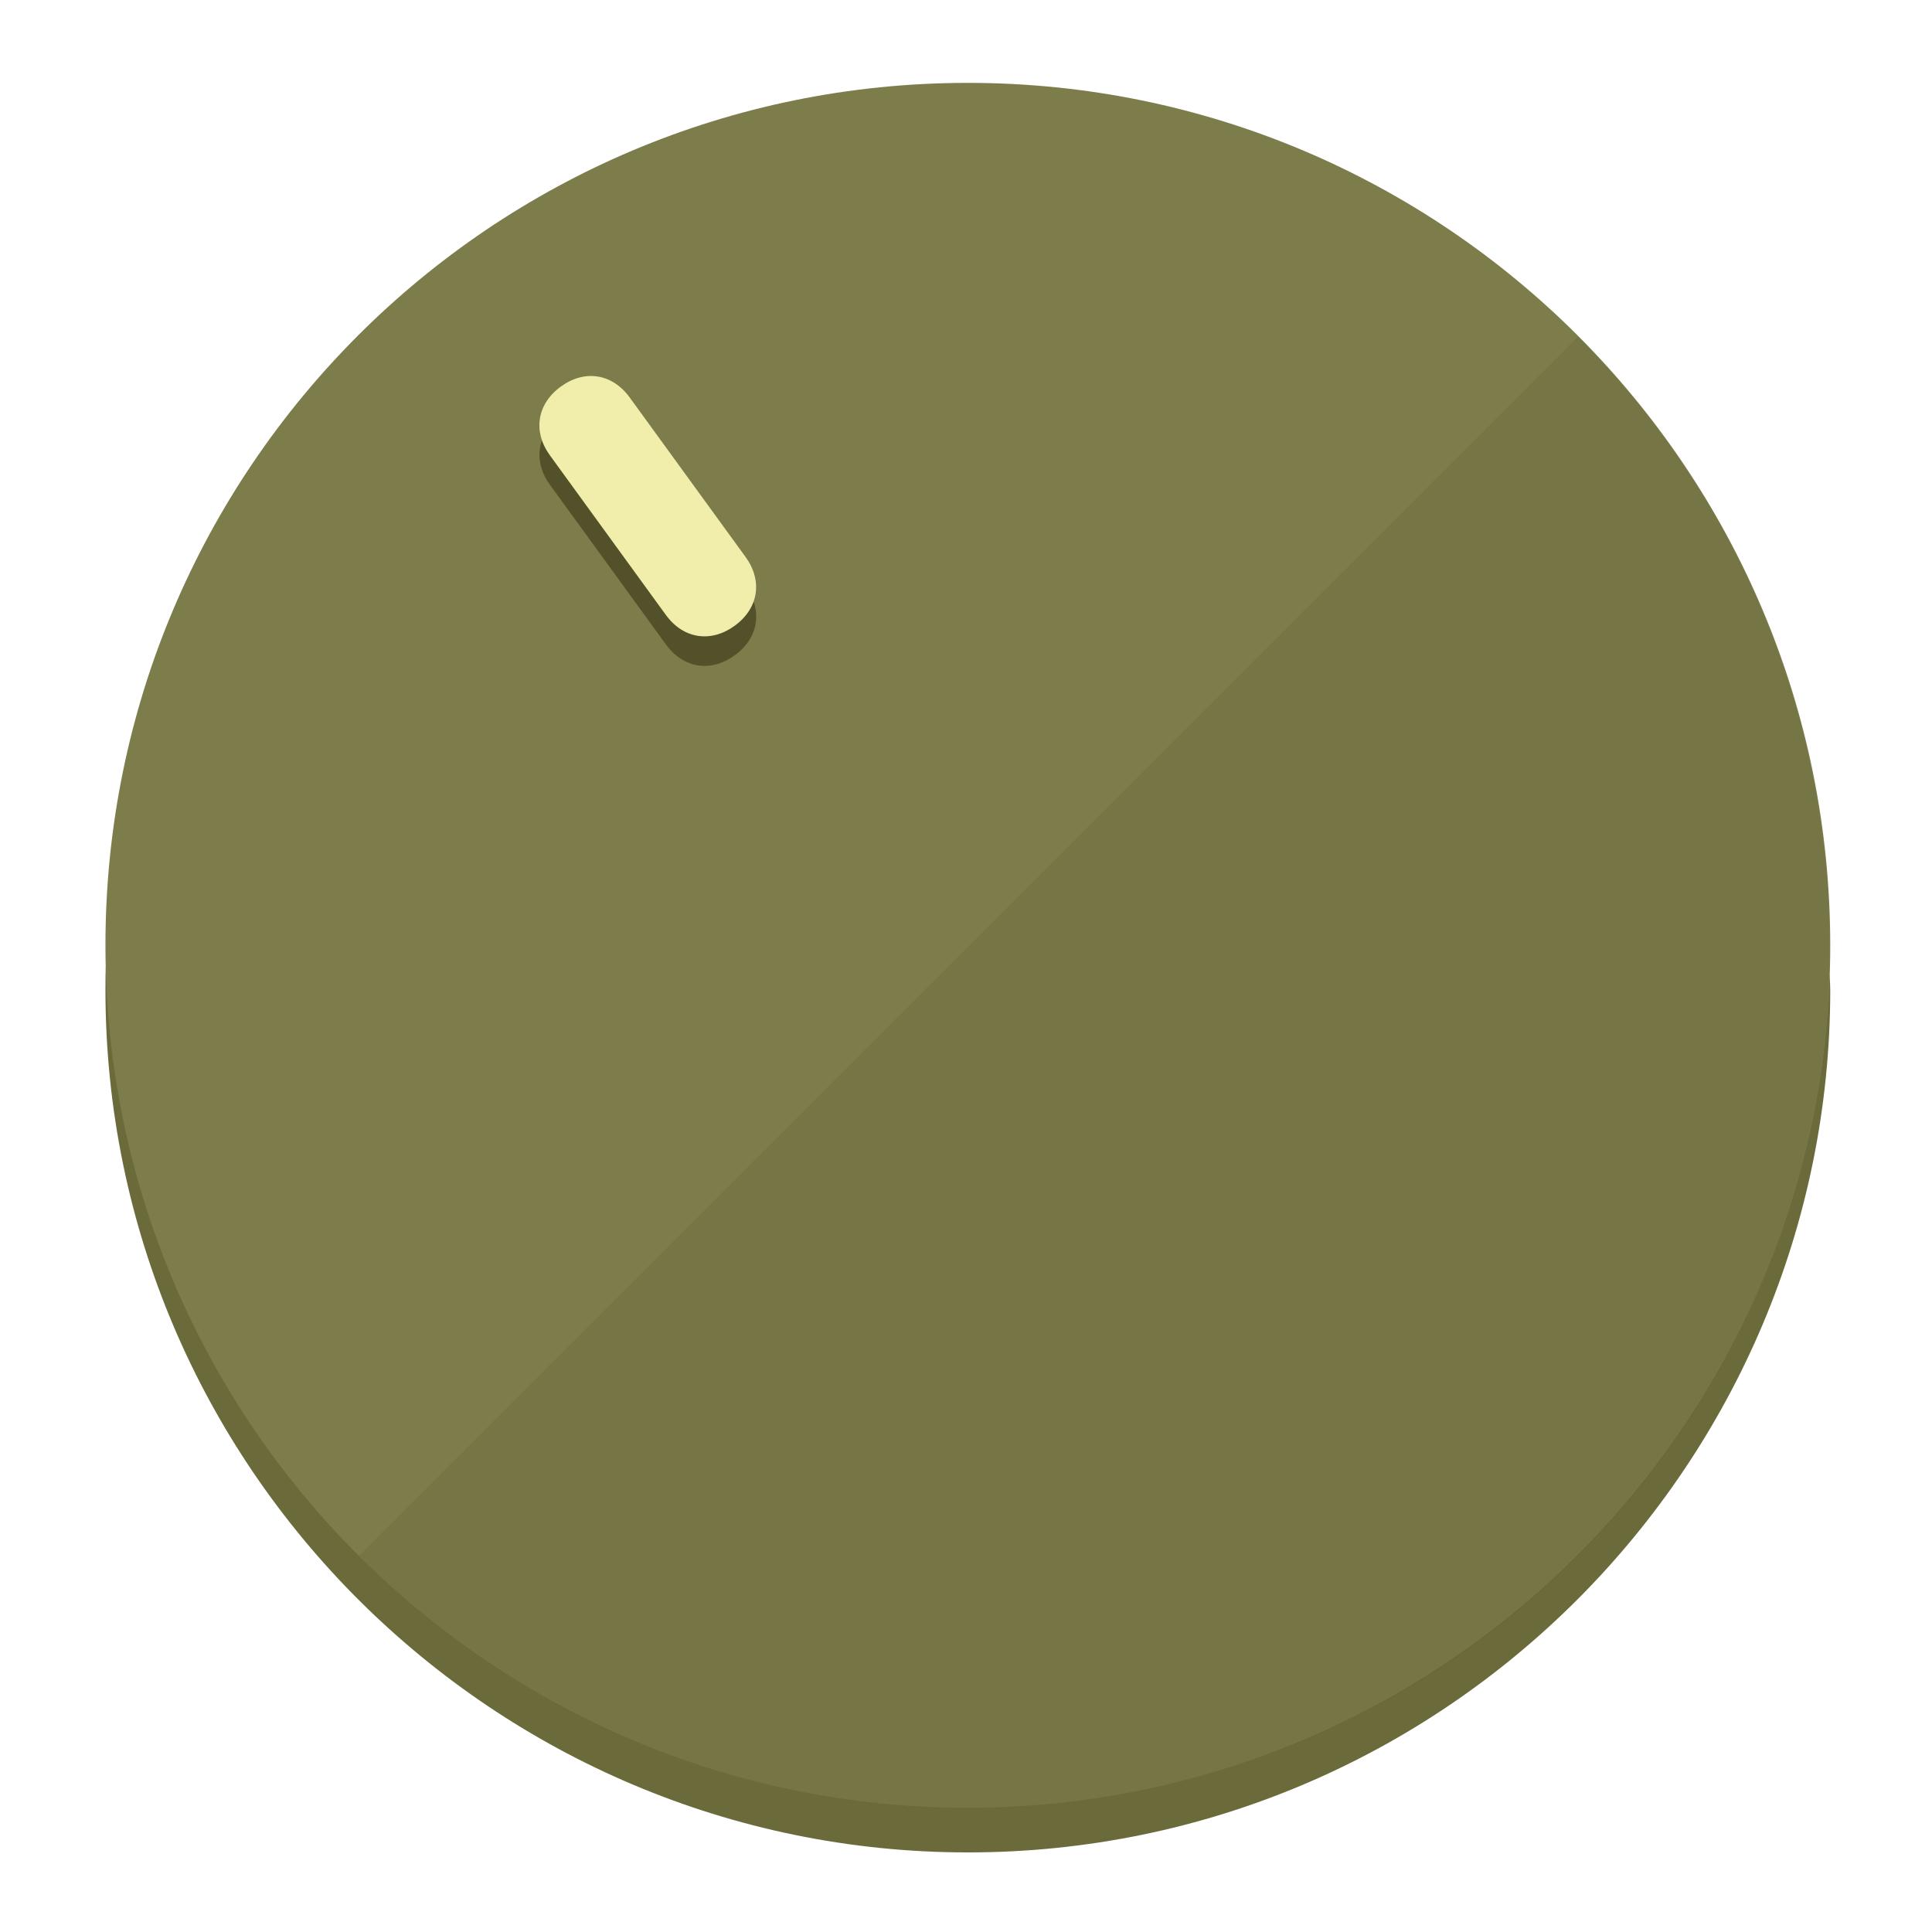
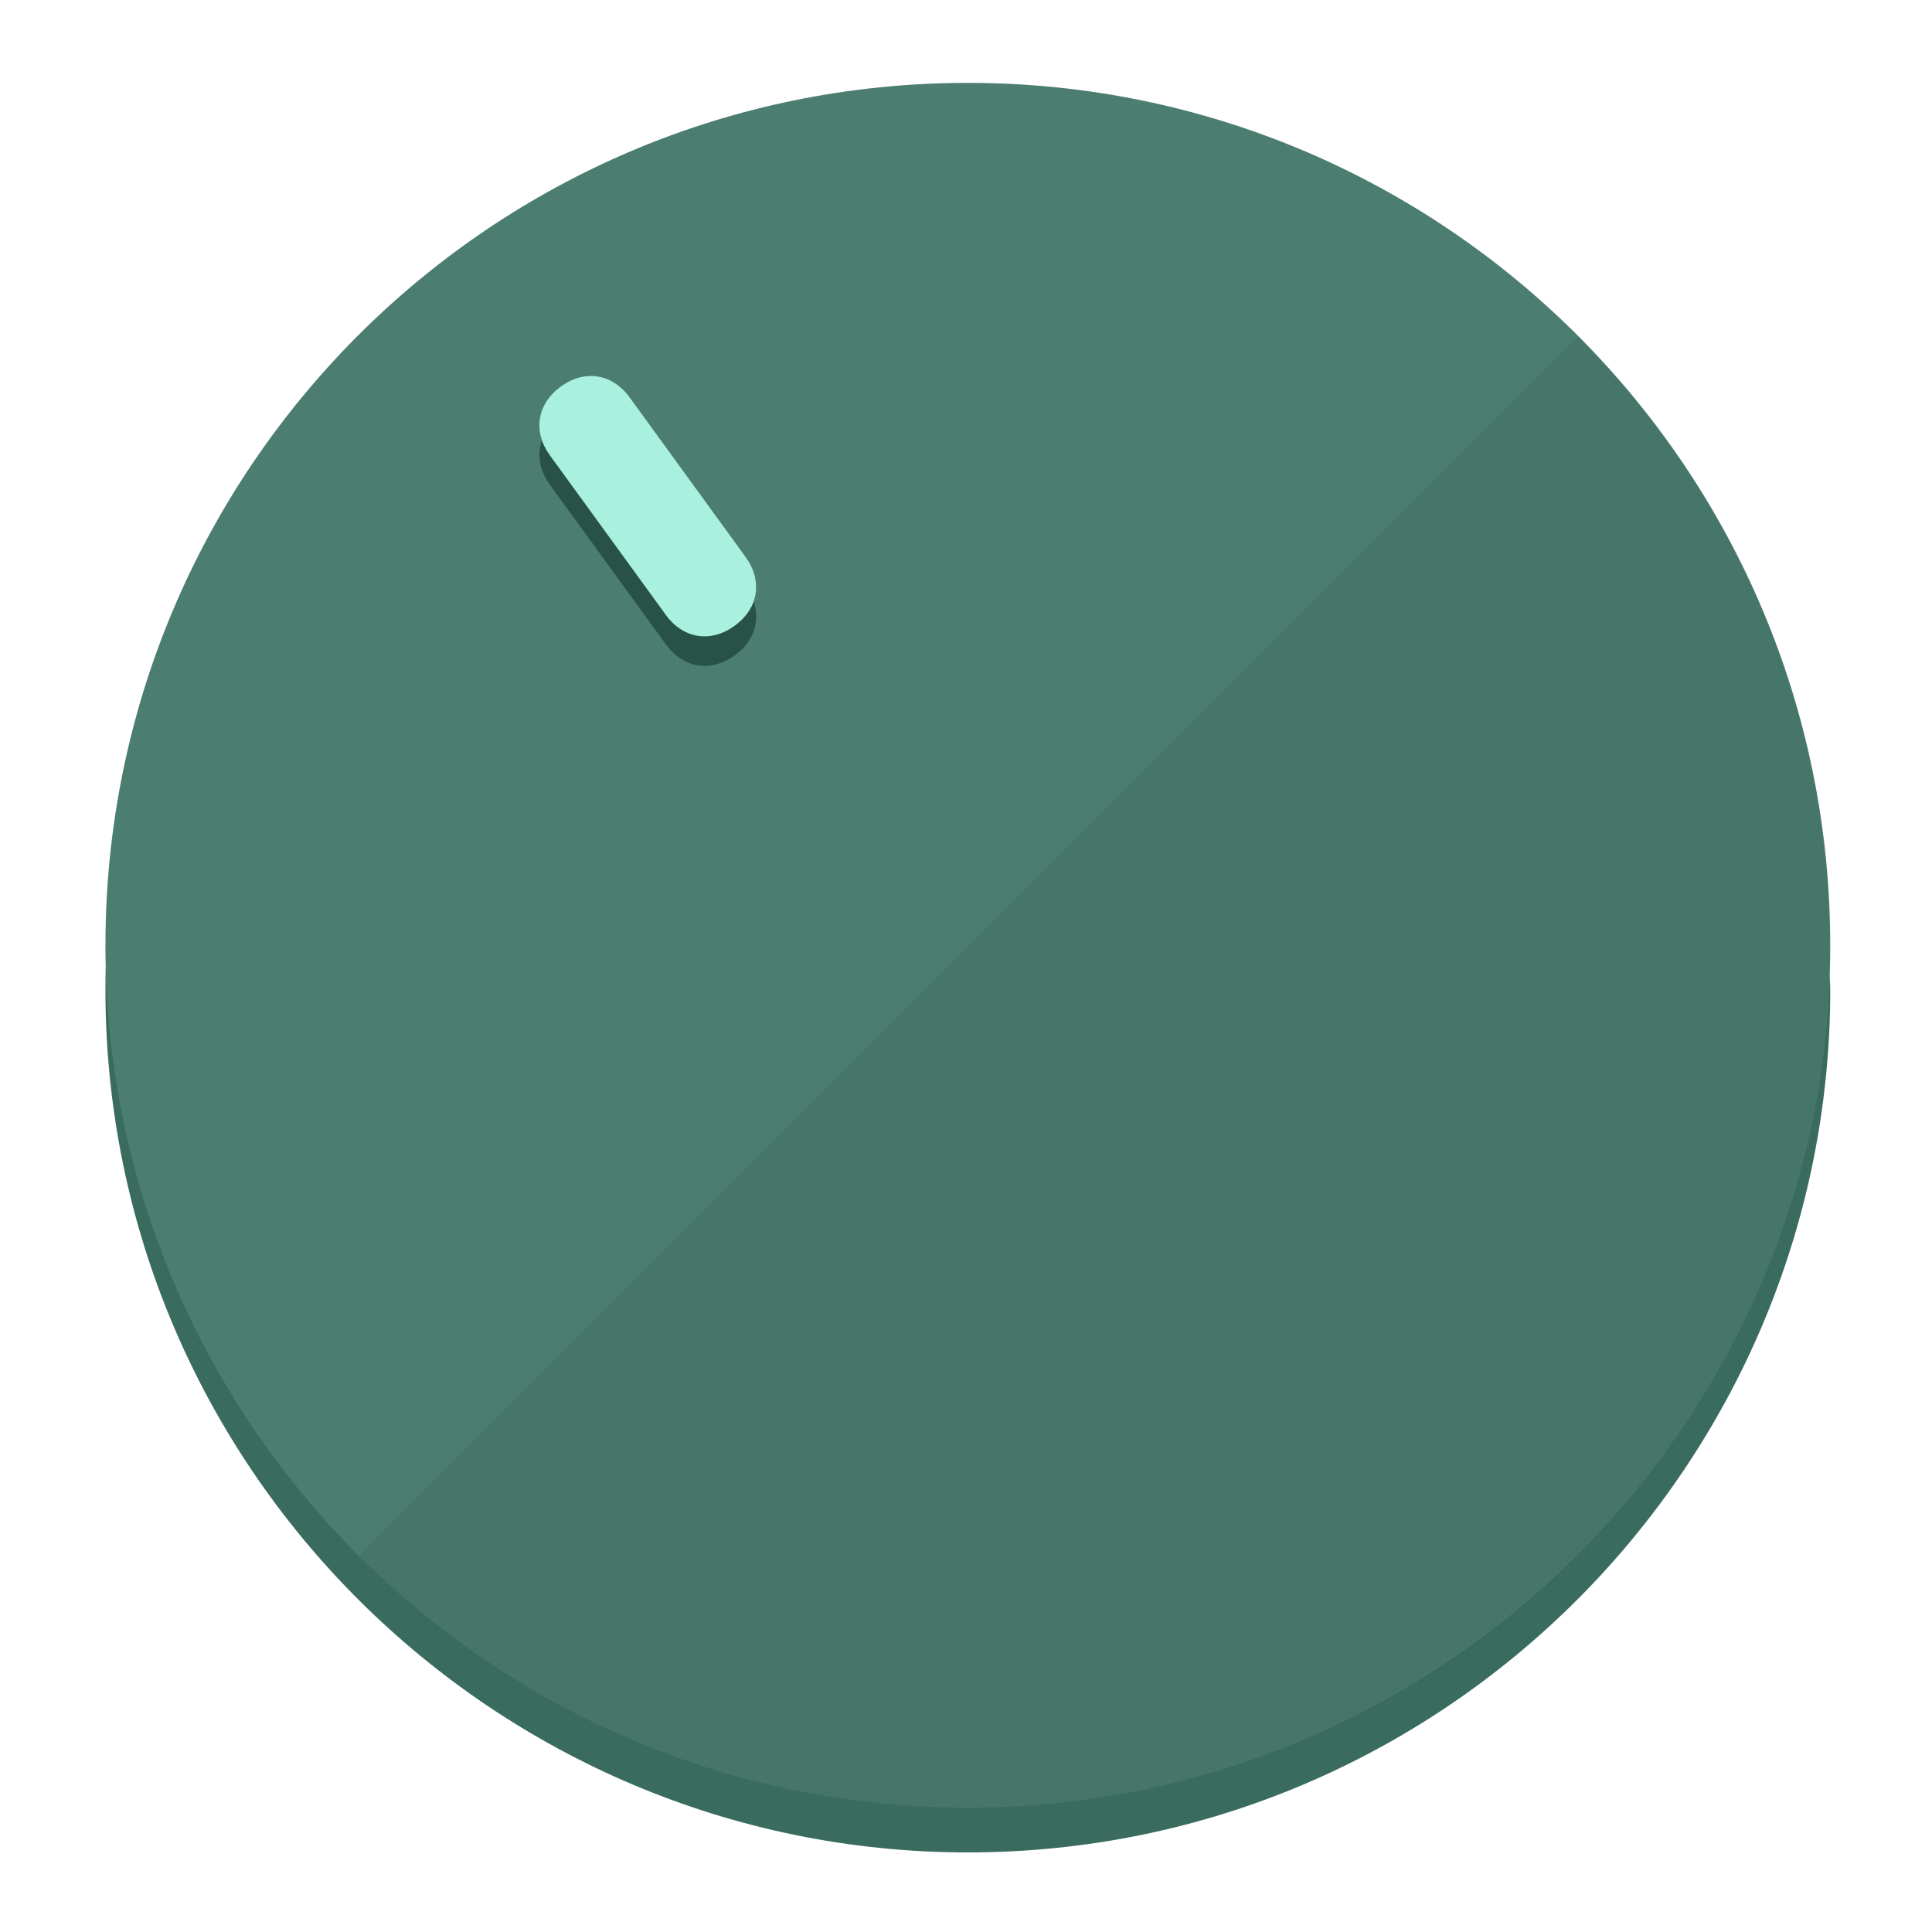
<svg xmlns="http://www.w3.org/2000/svg" height="120px" width="120px" version="1.1" id="Layer_1" viewBox="0 0 496.8 496.8" xml:space="preserve">
  <defs id="defs23" />
  <g id="g3158">
-     <path style="display:inline;fill:#6B6A3A;fill-opacity:1;stroke-width:1.584" d="m 248.875,445.92 c 116.582,0 212.89,-91.238 220.493,-205.286 0,5.069 1.267,8.87 1.267,13.939 0,121.651 -98.842,221.76 -221.76,221.76 -121.651,0 -221.76,-98.842 -221.76,-221.76 0,-5.069 0,-8.87 1.267,-13.939 7.603,114.048 103.91,205.286 220.493,205.286 z" id="path8" />
-     <circle style="display:inline;fill:#7D7C4B;fill-opacity:1;stroke-width:1.584" cx="248.875" cy="243.071" r="221.76" id="circle12" />
-     <path style="display:inline;fill:#525129;fill-opacity:0.154;stroke-width:1.587" d="m 405.744,86.606 c 86.308,86.308 86.308,227.193 0,313.5 -86.308,86.308 -227.193,86.308 -313.5,0" id="path14" />
+     <path style="display:inline;fill:#3A6B5F;fill-opacity:1;stroke-width:1.584" d="m 248.875,445.92 c 116.582,0 212.89,-91.238 220.493,-205.286 0,5.069 1.267,8.87 1.267,13.939 0,121.651 -98.842,221.76 -221.76,221.76 -121.651,0 -221.76,-98.842 -221.76,-221.76 0,-5.069 0,-8.87 1.267,-13.939 7.603,114.048 103.91,205.286 220.493,205.286 z" id="path8" />
+     <circle style="display:inline;fill:#4B7D70;fill-opacity:1;stroke-width:1.584" cx="248.875" cy="243.071" r="221.76" id="circle12" />
+     <path style="display:inline;fill:#295247;fill-opacity:0.154;stroke-width:1.587" d="m 405.744,86.606 c 86.308,86.308 86.308,227.193 0,313.5 -86.308,86.308 -227.193,86.308 -313.5,0" id="path14" />
  </g>
  <g id="g3198">
    <circle style="display:none;fill:#000000;fill-opacity:0;stroke-width:1.584" cx="57.84" cy="343.108" r="221.76" id="circle12-3" transform="rotate(-36)" />
-     <path style="display:inline;fill:#525129;fill-opacity:1;stroke-width:1.584" d="m 191.735,150.81 c 4.469,6.151 3.348,13.231 -2.803,17.7 v 0 c -6.151,4.469 -13.231,3.348 -17.7,-2.803 L 141.437,124.699 c -4.469,-6.151 -3.348,-13.231 2.803,-17.7 v 0 c 6.151,-4.469 13.231,-3.348 17.7,2.803 z" id="path3789" />
-     <path style="display:inline;fill:#F0EEAA;stroke-width:1.584" d="m 191.713,143.214 c 4.469,6.151 3.348,13.231 -2.803,17.7 v 0 c -6.151,4.469 -13.231,3.348 -17.7,-2.803 L 141.416,117.103 c -4.469,-6.151 -3.348,-13.231 2.803,-17.7 v 0 c 6.151,-4.469 13.231,-3.348 17.7,2.803 z" id="path915" />
+     <path style="display:inline;fill:#295247;fill-opacity:1;stroke-width:1.584" d="m 191.735,150.81 c 4.469,6.151 3.348,13.231 -2.803,17.7 v 0 c -6.151,4.469 -13.231,3.348 -17.7,-2.803 L 141.437,124.699 c -4.469,-6.151 -3.348,-13.231 2.803,-17.7 v 0 c 6.151,-4.469 13.231,-3.348 17.7,2.803 z" id="path3789" />
+     <path style="display:inline;fill:#AAF0DE;stroke-width:1.584" d="m 191.713,143.214 c 4.469,6.151 3.348,13.231 -2.803,17.7 v 0 c -6.151,4.469 -13.231,3.348 -17.7,-2.803 L 141.416,117.103 c -4.469,-6.151 -3.348,-13.231 2.803,-17.7 v 0 c 6.151,-4.469 13.231,-3.348 17.7,2.803 z" id="path915" />
  </g>
</svg>
